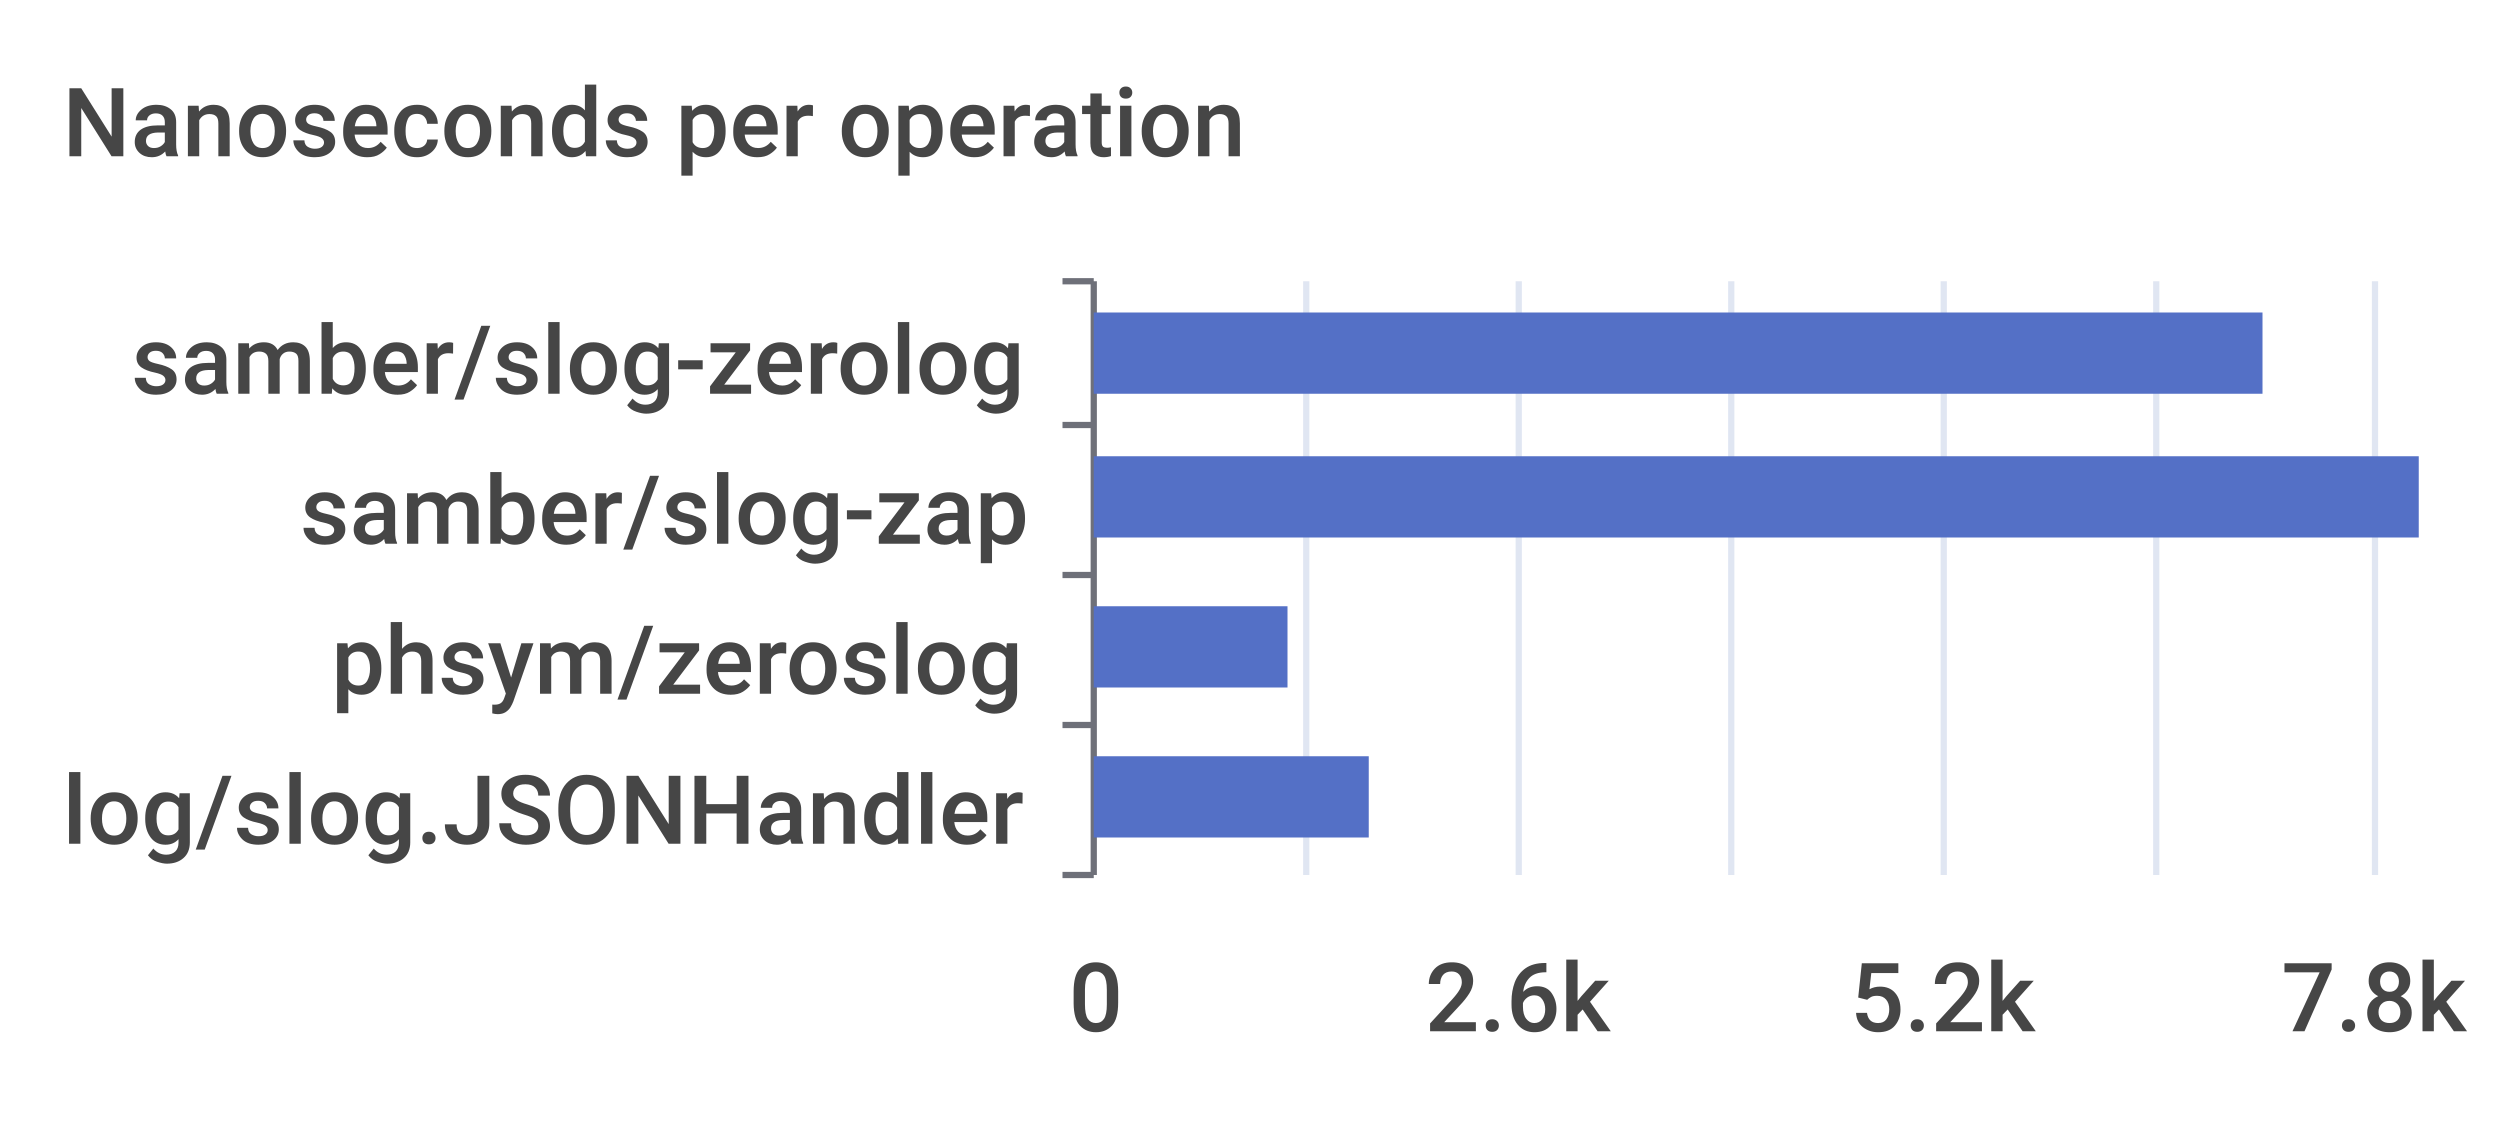
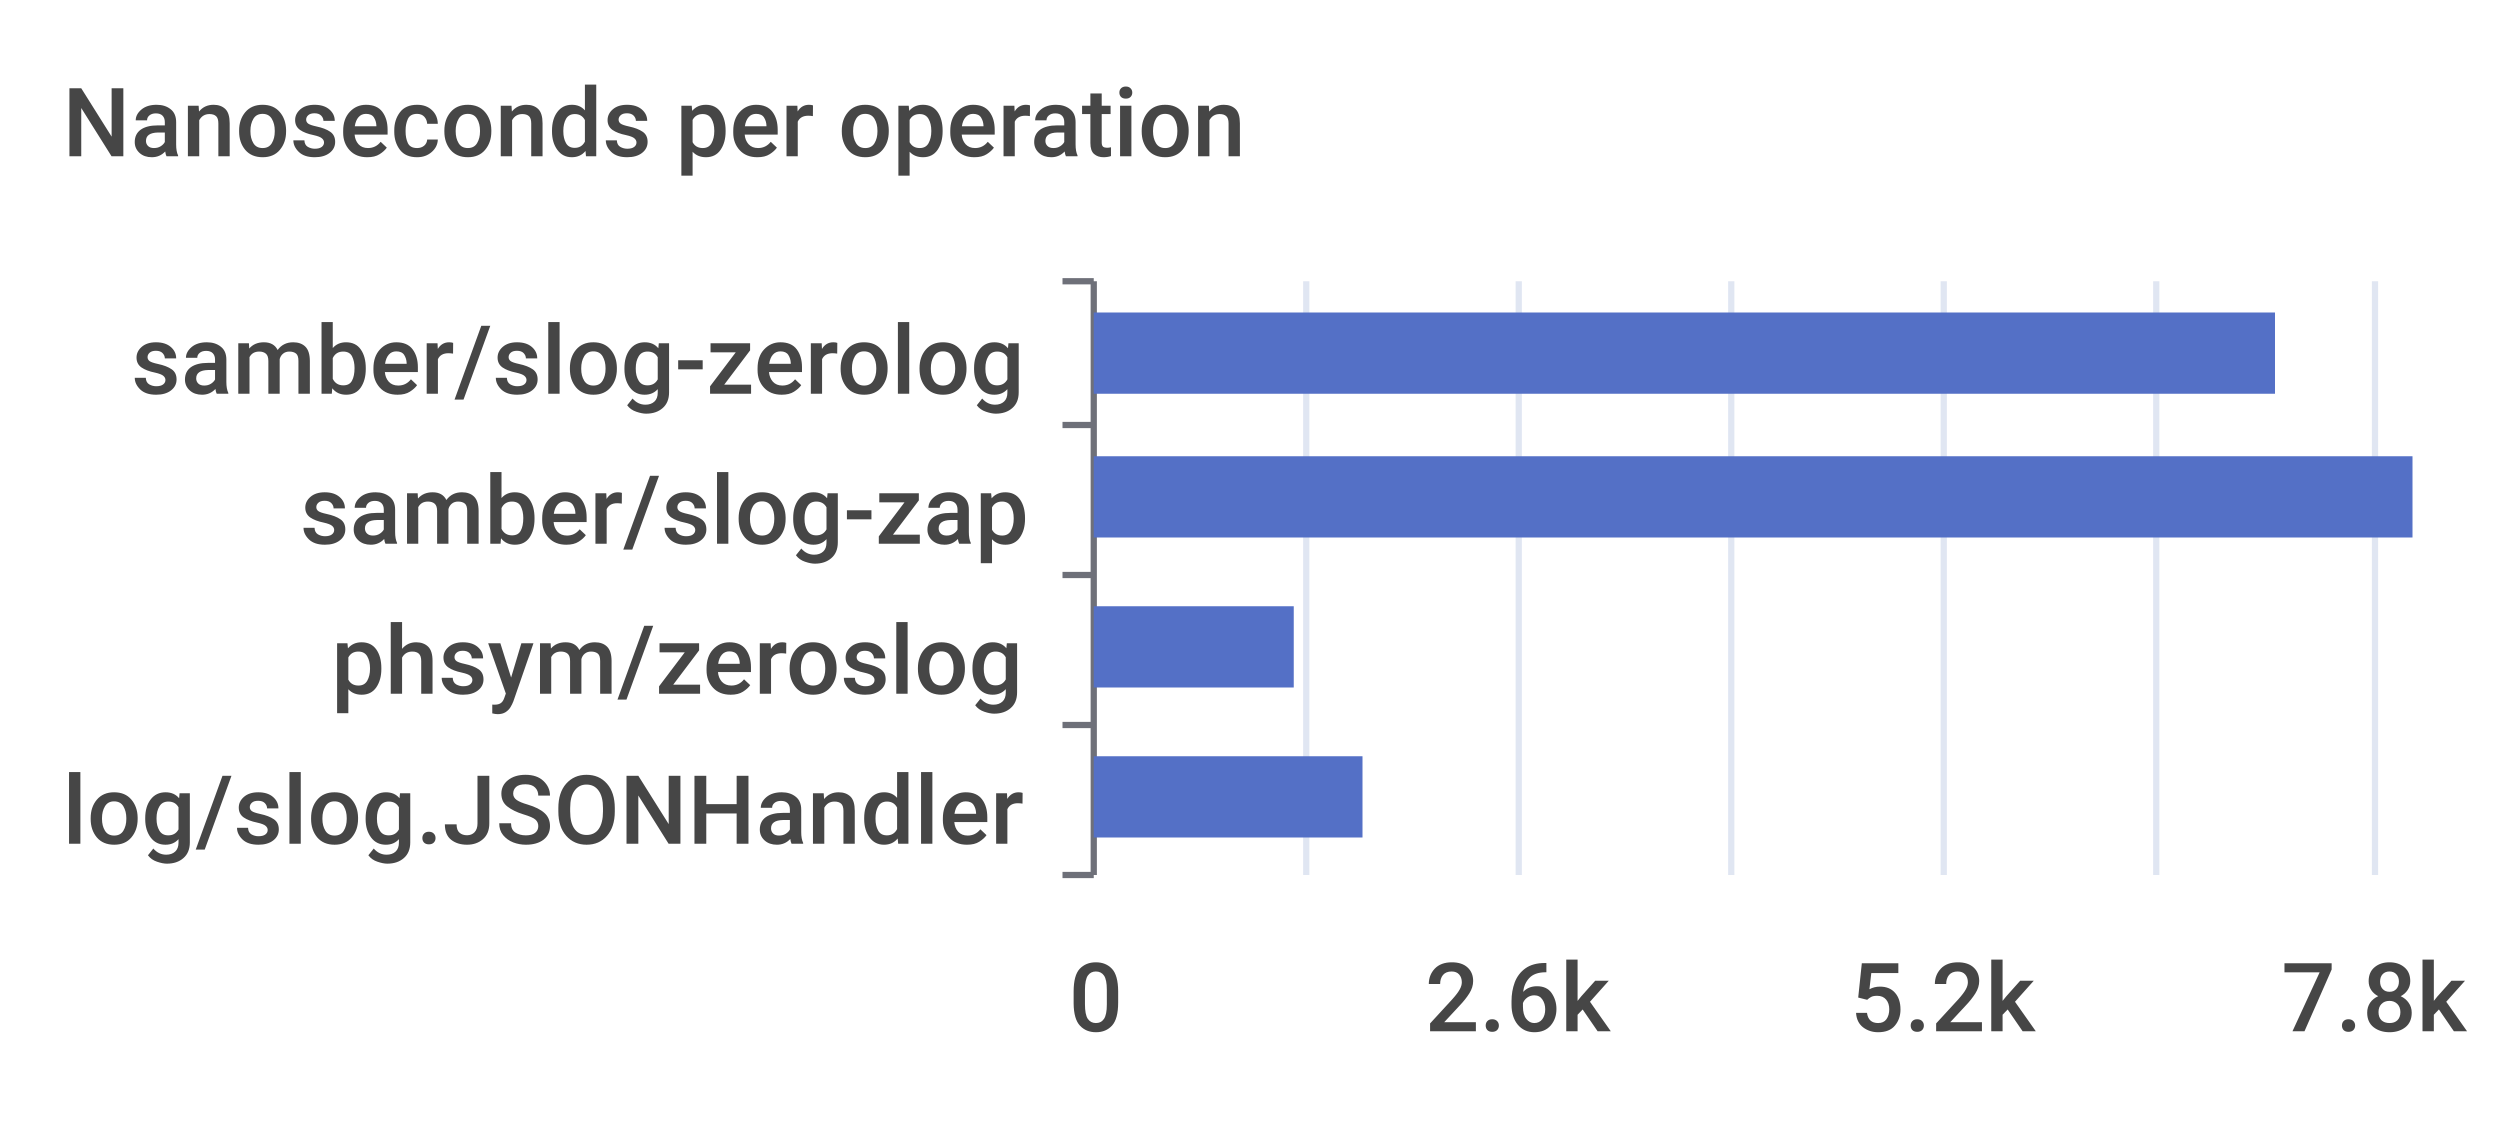
<svg xmlns="http://www.w3.org/2000/svg" width="400" height="180">\n<path d="M 0 0 L 400 0 L 400 180 L 0 180 L 0 0" style="stroke-width:0;stroke:none;fill:rgba(255,255,255,1.0)" />
  <text x="10" y="25" style="stroke-width:0;stroke:none;fill:rgba(70,70,70,1.0);font-size:15.3px;font-family:'Roboto Medium',sans-serif">Nanoseconds per operation</text>
  <path d="M 170 45 L 175 45" style="stroke-width:1;stroke:rgba(110,112,121,1.0);fill:none" />
  <path d="M 170 68 L 175 68" style="stroke-width:1;stroke:rgba(110,112,121,1.0);fill:none" />
  <path d="M 170 92 L 175 92" style="stroke-width:1;stroke:rgba(110,112,121,1.0);fill:none" />
  <path d="M 170 116 L 175 116" style="stroke-width:1;stroke:rgba(110,112,121,1.0);fill:none" />
  <path d="M 170 140 L 175 140" style="stroke-width:1;stroke:rgba(110,112,121,1.0);fill:none" />
  <path d="M 175 45 L 175 140" style="stroke-width:1;stroke:rgba(110,112,121,1.0);fill:none" />
  <text x="21" y="63" style="stroke-width:0;stroke:none;fill:rgba(70,70,70,1.0);font-size:15.3px;font-family:'Roboto Medium',sans-serif">samber/slog-zerolog</text>
  <text x="48" y="87" style="stroke-width:0;stroke:none;fill:rgba(70,70,70,1.0);font-size:15.3px;font-family:'Roboto Medium',sans-serif">samber/slog-zap</text>
  <text x="53" y="111" style="stroke-width:0;stroke:none;fill:rgba(70,70,70,1.0);font-size:15.3px;font-family:'Roboto Medium',sans-serif">phsym/zeroslog</text>
  <text x="10" y="135" style="stroke-width:0;stroke:none;fill:rgba(70,70,70,1.0);font-size:15.3px;font-family:'Roboto Medium',sans-serif">log/slog.JSONHandler</text>
  <text x="171" y="165" style="stroke-width:0;stroke:none;fill:rgba(70,70,70,1.0);font-size:15.3px;font-family:'Roboto Medium',sans-serif">0</text>
  <text x="228" y="165" style="stroke-width:0;stroke:none;fill:rgba(70,70,70,1.0);font-size:15.3px;font-family:'Roboto Medium',sans-serif">2.6k</text>
  <text x="296" y="165" style="stroke-width:0;stroke:none;fill:rgba(70,70,70,1.0);font-size:15.3px;font-family:'Roboto Medium',sans-serif">5.2k</text>
  <text x="365" y="165" style="stroke-width:0;stroke:none;fill:rgba(70,70,70,1.0);font-size:15.3px;font-family:'Roboto Medium',sans-serif">7.8k</text>
  <path d="M 209 45 L 209 140" style="stroke-width:1;stroke:rgba(224,230,242,1.0);fill:none" />
  <path d="M 243 45 L 243 140" style="stroke-width:1;stroke:rgba(224,230,242,1.0);fill:none" />
  <path d="M 277 45 L 277 140" style="stroke-width:1;stroke:rgba(224,230,242,1.0);fill:none" />
  <path d="M 311 45 L 311 140" style="stroke-width:1;stroke:rgba(224,230,242,1.0);fill:none" />
  <path d="M 345 45 L 345 140" style="stroke-width:1;stroke:rgba(224,230,242,1.0);fill:none" />
  <path d="M 380 45 L 380 140" style="stroke-width:1;stroke:rgba(224,230,242,1.0);fill:none" />
-   <path d="M 175 121 L 219 121 L 219 134 L 175 134 L 175 121" style="stroke-width:0;stroke:none;fill:rgba(84,112,198,1.0)" />
-   <path d="M 175 97 L 206 97 L 206 110 L 175 110 L 175 97" style="stroke-width:0;stroke:none;fill:rgba(84,112,198,1.0)" />
-   <path d="M 175 73 L 387 73 L 387 86 L 175 86 L 175 73" style="stroke-width:0;stroke:none;fill:rgba(84,112,198,1.0)" />
-   <path d="M 175 50 L 362 50 L 362 63 L 175 63 L 175 50" style="stroke-width:0;stroke:none;fill:rgba(84,112,198,1.0)" />
+   <path d="M 175 121 L 218 121 L 218 134 L 175 134 L 175 121" style="stroke-width:0;stroke:none;fill:rgba(84,112,198,1.0)" />
+   <path d="M 175 97 L 207 97 L 207 110 L 175 110 L 175 97" style="stroke-width:0;stroke:none;fill:rgba(84,112,198,1.0)" />
+   <path d="M 175 73 L 386 73 L 386 86 L 175 86 L 175 73" style="stroke-width:0;stroke:none;fill:rgba(84,112,198,1.0)" />
+   <path d="M 175 50 L 364 50 L 364 63 L 175 63 L 175 50" style="stroke-width:0;stroke:none;fill:rgba(84,112,198,1.0)" />
</svg>
